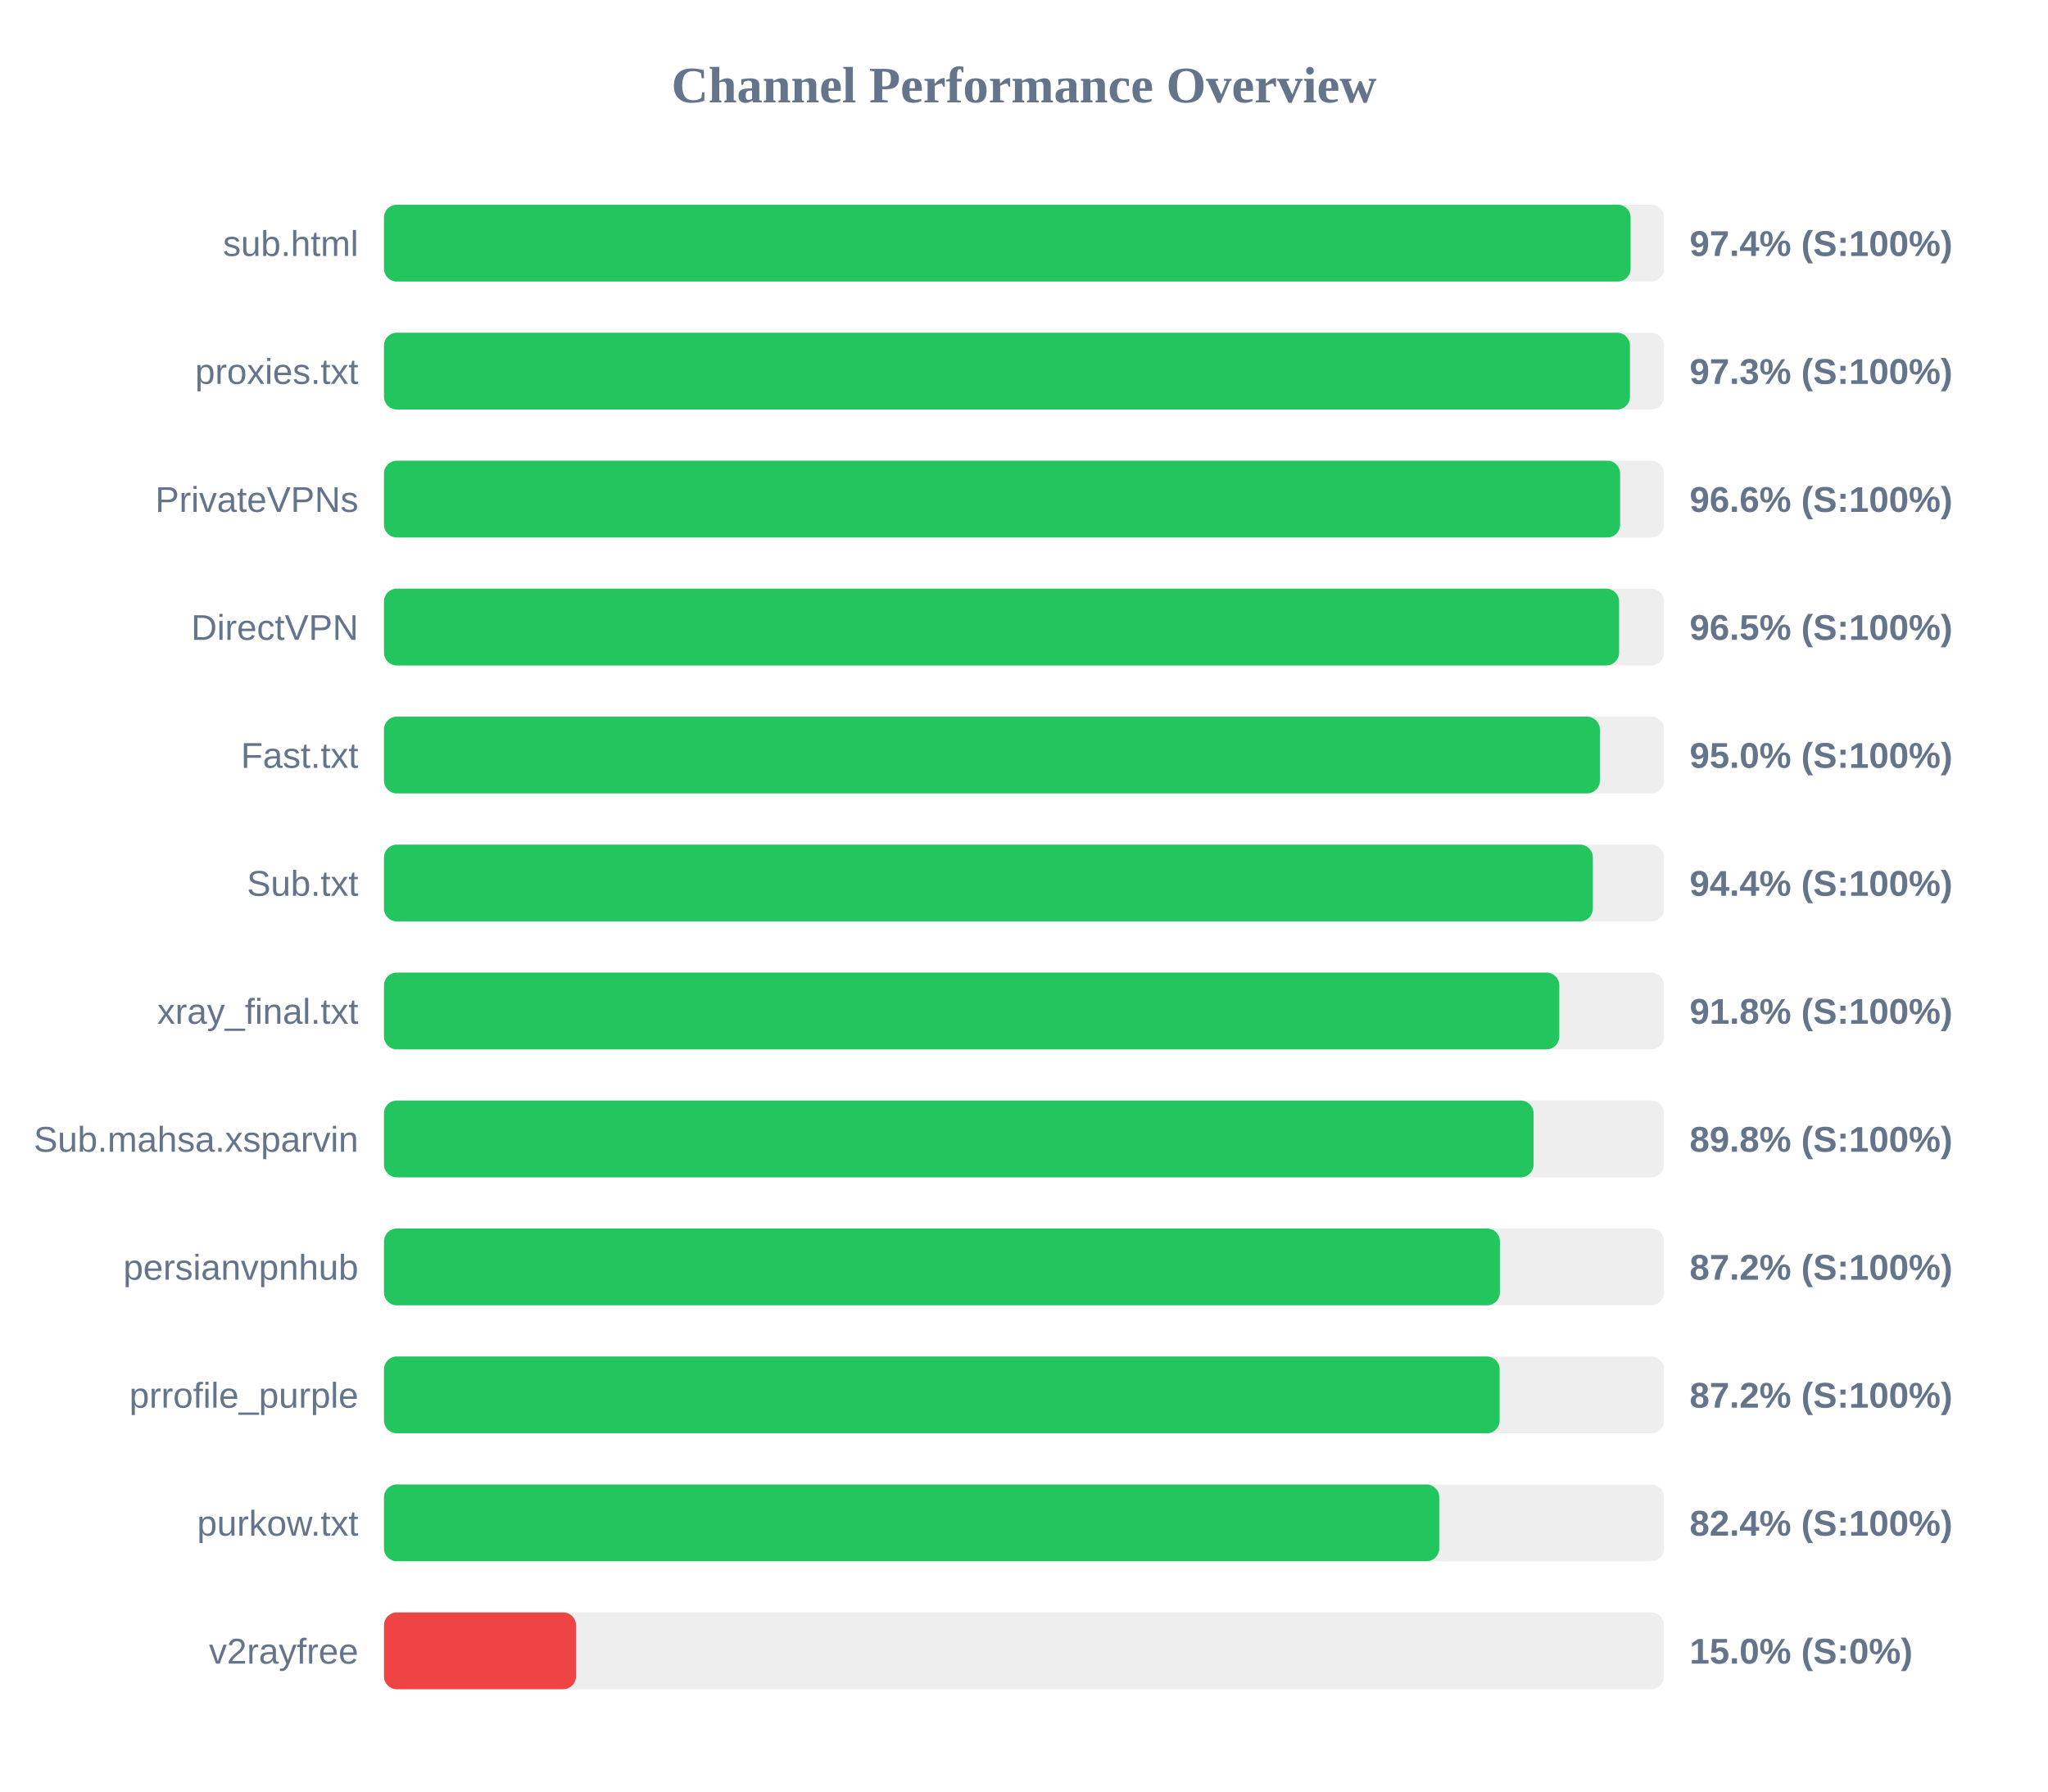
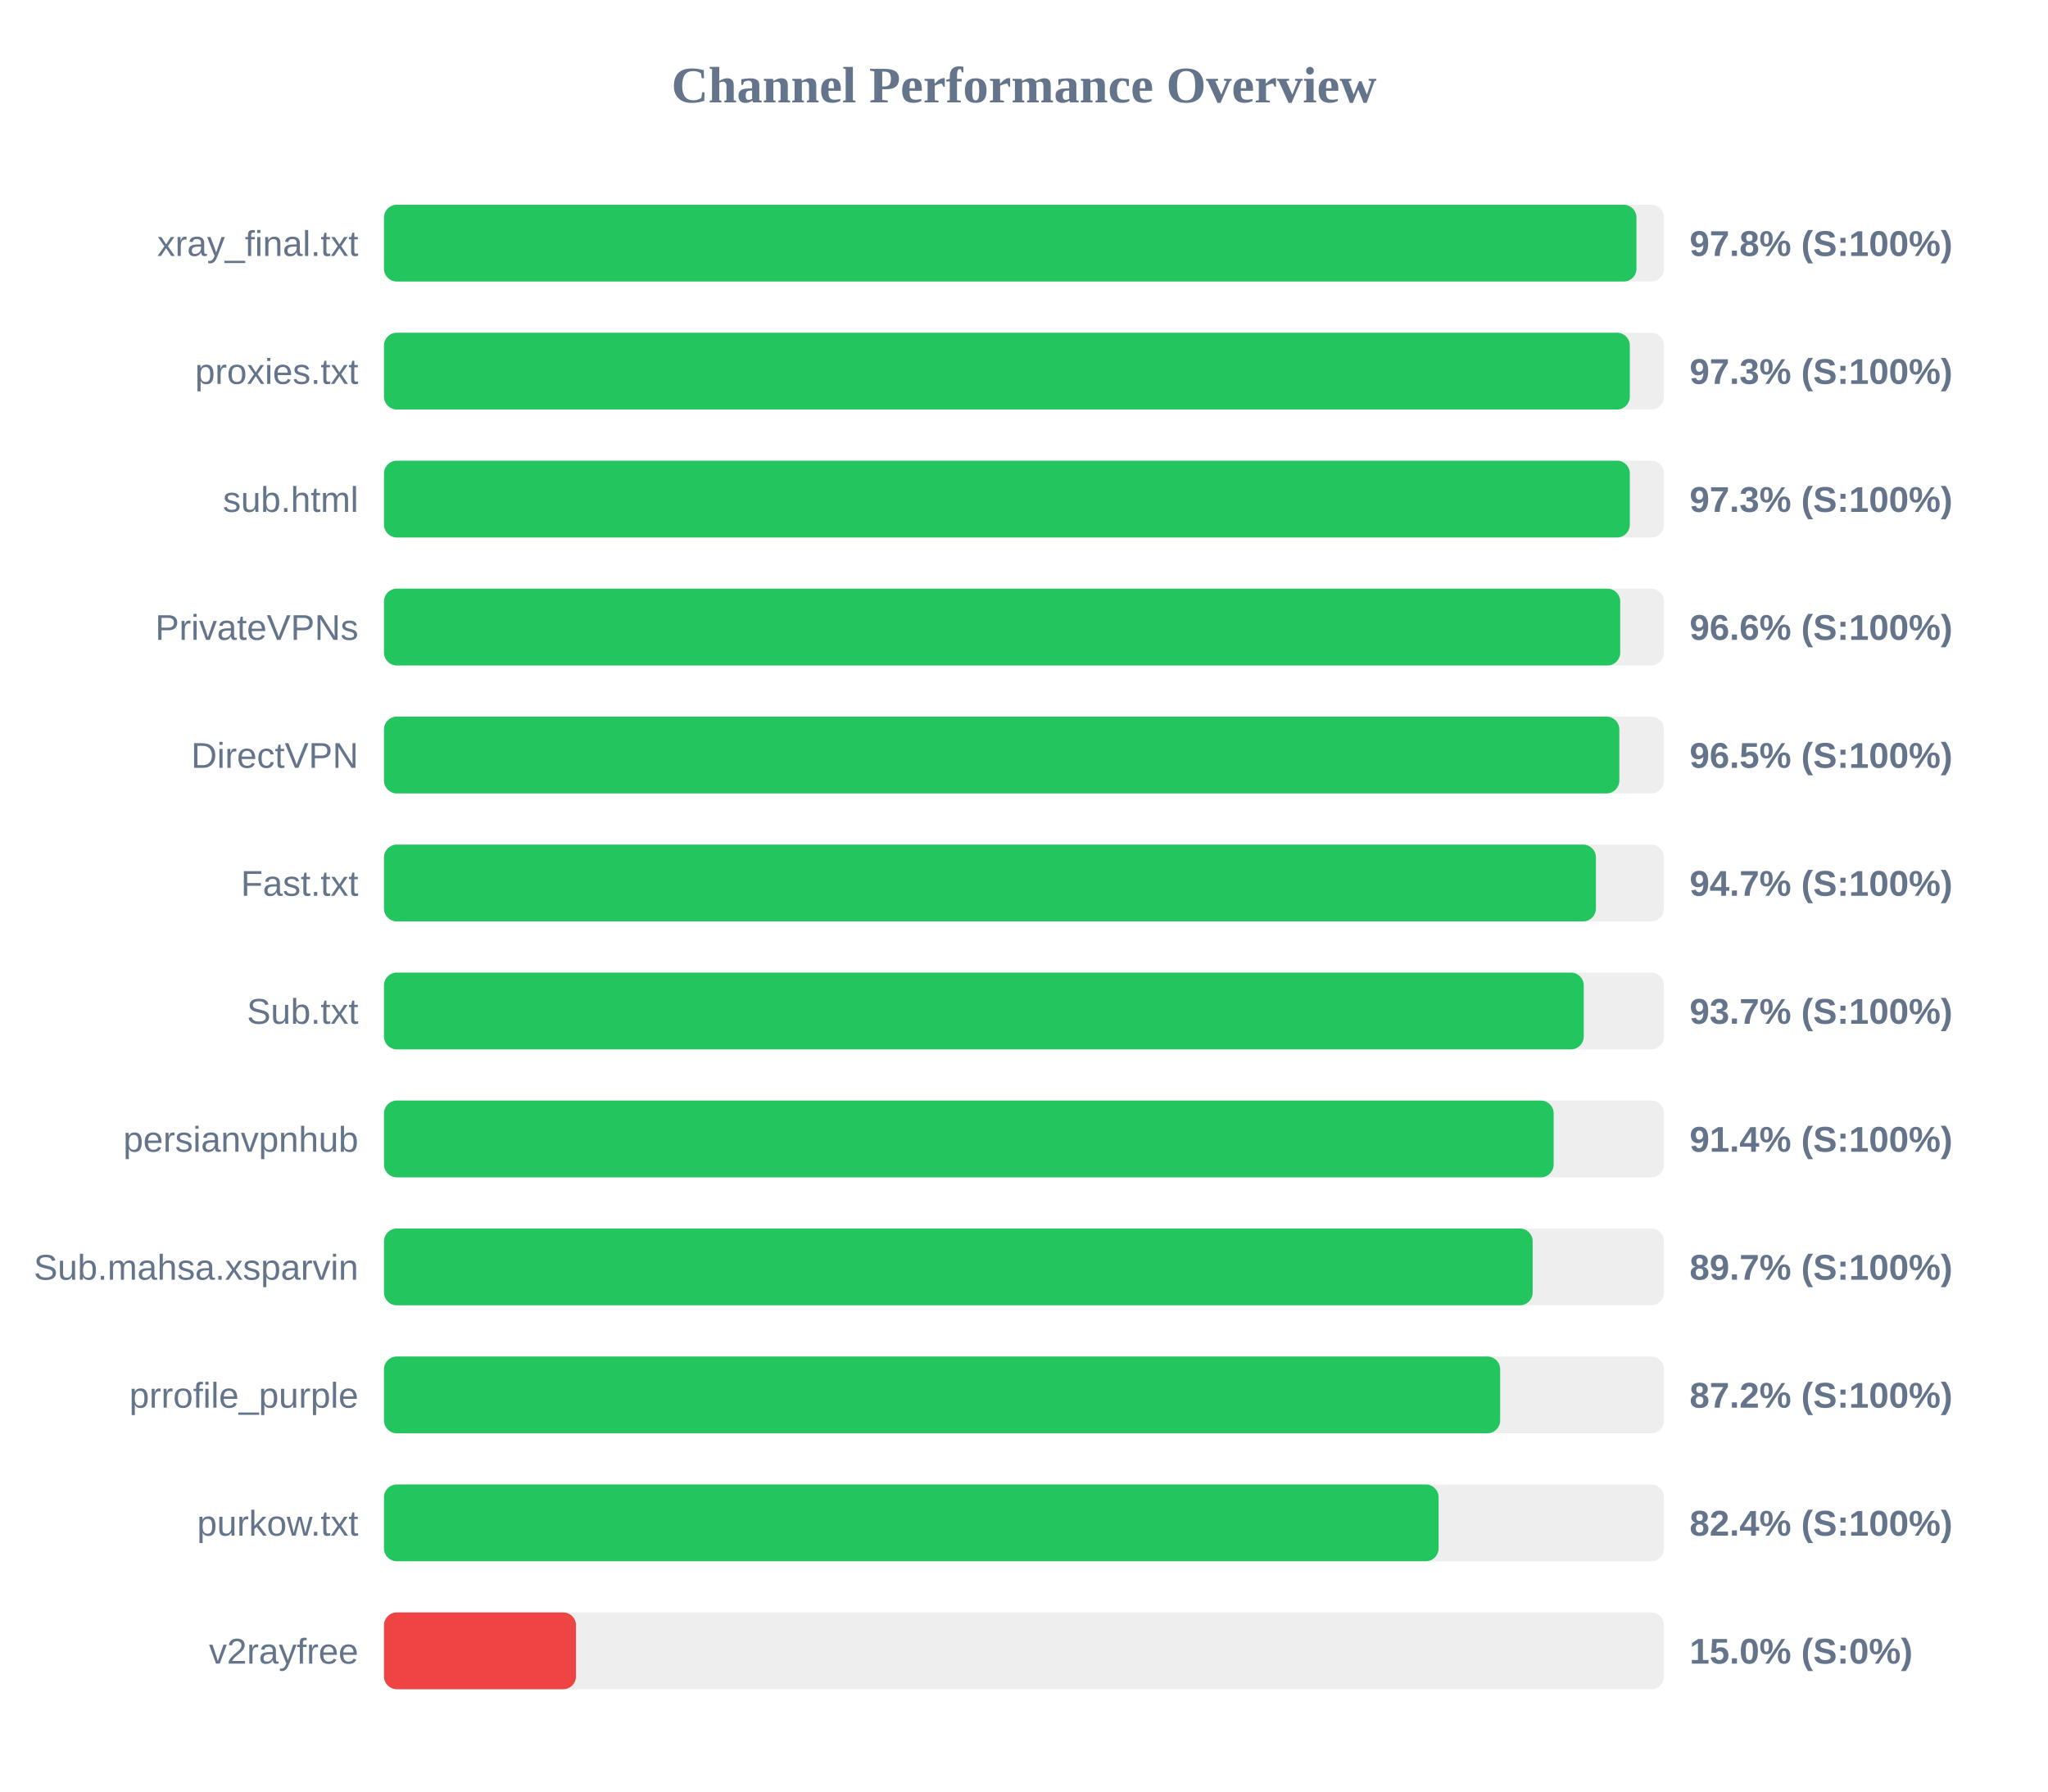
<svg xmlns="http://www.w3.org/2000/svg" width="800" height="700" version="1.1">
  <style>
        .row { font: 14px Arial; fill: #64748b; }
        .score { font: bold 14px Arial; fill: #64748b; }
    </style>
  <text x="400" y="40" text-anchor="middle" font-size="20px" font-weight="bold" fill="#64748b">Channel Performance Overview</text>
  <rect x="150" y="80" width="500" height="30" fill="#eee" rx="5" />
-   <rect x="150" y="80" width="486.95" height="30" fill="#22c55e" rx="5" />
-   <text x="140" y="100" text-anchor="end" class="row">sub.html</text>
-   <text x="660" y="100" text-anchor="start" class="score">97.4% (S:100%)</text>
+   <rect x="150" y="80" width="489.25" height="30" fill="#22c55e" rx="5" />
+   <text x="140" y="100" text-anchor="end" class="row">xray_final.txt</text>
+   <text x="660" y="100" text-anchor="start" class="score">97.8% (S:100%)</text>
  <rect x="150" y="130" width="500" height="30" fill="#eee" rx="5" />
-   <rect x="150" y="130" width="486.7" height="30" fill="#22c55e" rx="5" />
+   <rect x="150" y="130" width="486.65" height="30" fill="#22c55e" rx="5" />
  <text x="140" y="150" text-anchor="end" class="row">proxies.txt</text>
  <text x="660" y="150" text-anchor="start" class="score">97.3% (S:100%)</text>
  <rect x="150" y="180" width="500" height="30" fill="#eee" rx="5" />
-   <rect x="150" y="180" width="482.85" height="30" fill="#22c55e" rx="5" />
-   <text x="140" y="200" text-anchor="end" class="row">PrivateVPNs</text>
-   <text x="660" y="200" text-anchor="start" class="score">96.6% (S:100%)</text>
+   <rect x="150" y="180" width="486.65" height="30" fill="#22c55e" rx="5" />
+   <text x="140" y="200" text-anchor="end" class="row">sub.html</text>
+   <text x="660" y="200" text-anchor="start" class="score">97.3% (S:100%)</text>
  <rect x="150" y="230" width="500" height="30" fill="#eee" rx="5" />
-   <rect x="150" y="230" width="482.45" height="30" fill="#22c55e" rx="5" />
-   <text x="140" y="250" text-anchor="end" class="row">DirectVPN</text>
-   <text x="660" y="250" text-anchor="start" class="score">96.5% (S:100%)</text>
+   <rect x="150" y="230" width="482.9" height="30" fill="#22c55e" rx="5" />
+   <text x="140" y="250" text-anchor="end" class="row">PrivateVPNs</text>
+   <text x="660" y="250" text-anchor="start" class="score">96.6% (S:100%)</text>
  <rect x="150" y="280" width="500" height="30" fill="#eee" rx="5" />
-   <rect x="150" y="280" width="474.95" height="30" fill="#22c55e" rx="5" />
-   <text x="140" y="300" text-anchor="end" class="row">Fast.txt</text>
-   <text x="660" y="300" text-anchor="start" class="score">95.0% (S:100%)</text>
+   <rect x="150" y="280" width="482.55" height="30" fill="#22c55e" rx="5" />
+   <text x="140" y="300" text-anchor="end" class="row">DirectVPN</text>
+   <text x="660" y="300" text-anchor="start" class="score">96.5% (S:100%)</text>
  <rect x="150" y="330" width="500" height="30" fill="#eee" rx="5" />
-   <rect x="150" y="330" width="472.2" height="30" fill="#22c55e" rx="5" />
-   <text x="140" y="350" text-anchor="end" class="row">Sub.txt</text>
-   <text x="660" y="350" text-anchor="start" class="score">94.4% (S:100%)</text>
+   <rect x="150" y="330" width="473.4" height="30" fill="#22c55e" rx="5" />
+   <text x="140" y="350" text-anchor="end" class="row">Fast.txt</text>
+   <text x="660" y="350" text-anchor="start" class="score">94.7% (S:100%)</text>
  <rect x="150" y="380" width="500" height="30" fill="#eee" rx="5" />
-   <rect x="150" y="380" width="459.1" height="30" fill="#22c55e" rx="5" />
-   <text x="140" y="400" text-anchor="end" class="row">xray_final.txt</text>
-   <text x="660" y="400" text-anchor="start" class="score">91.8% (S:100%)</text>
+   <rect x="150" y="380" width="468.65" height="30" fill="#22c55e" rx="5" />
+   <text x="140" y="400" text-anchor="end" class="row">Sub.txt</text>
+   <text x="660" y="400" text-anchor="start" class="score">93.7% (S:100%)</text>
  <rect x="150" y="430" width="500" height="30" fill="#eee" rx="5" />
-   <rect x="150" y="430" width="449.05" height="30" fill="#22c55e" rx="5" />
-   <text x="140" y="450" text-anchor="end" class="row">Sub.mahsa.xsparvin</text>
-   <text x="660" y="450" text-anchor="start" class="score">89.8% (S:100%)</text>
+   <rect x="150" y="430" width="456.9" height="30" fill="#22c55e" rx="5" />
+   <text x="140" y="450" text-anchor="end" class="row">persianvpnhub</text>
+   <text x="660" y="450" text-anchor="start" class="score">91.4% (S:100%)</text>
  <rect x="150" y="480" width="500" height="30" fill="#eee" rx="5" />
-   <rect x="150" y="480" width="435.9" height="30" fill="#22c55e" rx="5" />
-   <text x="140" y="500" text-anchor="end" class="row">persianvpnhub</text>
-   <text x="660" y="500" text-anchor="start" class="score">87.2% (S:100%)</text>
+   <rect x="150" y="480" width="448.7" height="30" fill="#22c55e" rx="5" />
+   <text x="140" y="500" text-anchor="end" class="row">Sub.mahsa.xsparvin</text>
+   <text x="660" y="500" text-anchor="start" class="score">89.7% (S:100%)</text>
  <rect x="150" y="530" width="500" height="30" fill="#eee" rx="5" />
-   <rect x="150" y="530" width="435.8" height="30" fill="#22c55e" rx="5" />
+   <rect x="150" y="530" width="436.0" height="30" fill="#22c55e" rx="5" />
  <text x="140" y="550" text-anchor="end" class="row">prrofile_purple</text>
  <text x="660" y="550" text-anchor="start" class="score">87.2% (S:100%)</text>
  <rect x="150" y="580" width="500" height="30" fill="#eee" rx="5" />
-   <rect x="150" y="580" width="412.2" height="30" fill="#22c55e" rx="5" />
+   <rect x="150" y="580" width="411.95" height="30" fill="#22c55e" rx="5" />
  <text x="140" y="600" text-anchor="end" class="row">purkow.txt</text>
  <text x="660" y="600" text-anchor="start" class="score">82.4% (S:100%)</text>
  <rect x="150" y="630" width="500" height="30" fill="#eee" rx="5" />
  <rect x="150" y="630" width="75.0" height="30" fill="#ef4444" rx="5" />
  <text x="140" y="650" text-anchor="end" class="row">v2rayfree</text>
  <text x="660" y="650" text-anchor="start" class="score">15.0% (S:0%)</text>
</svg>
